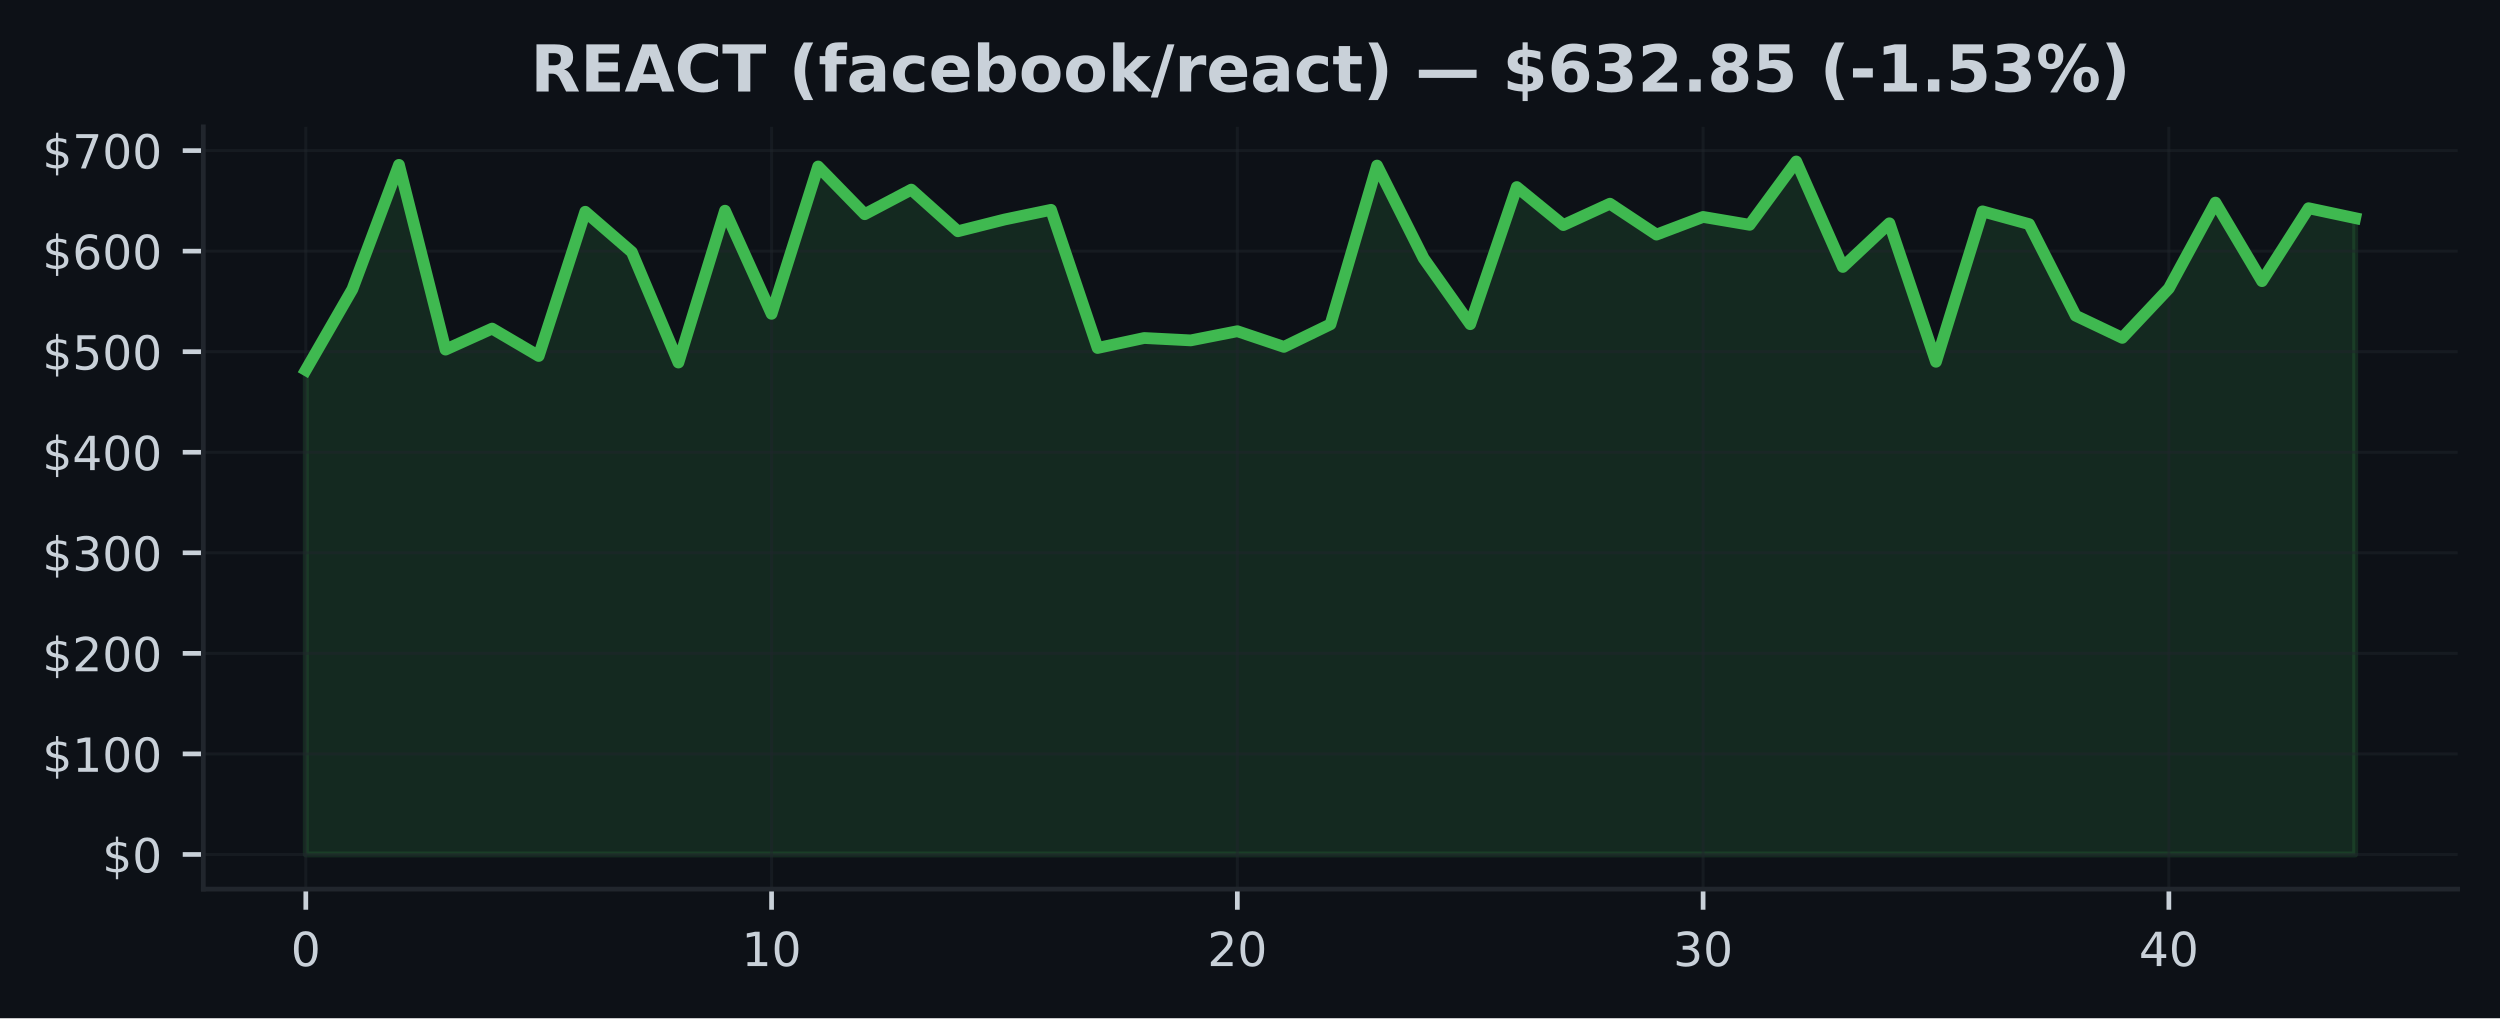
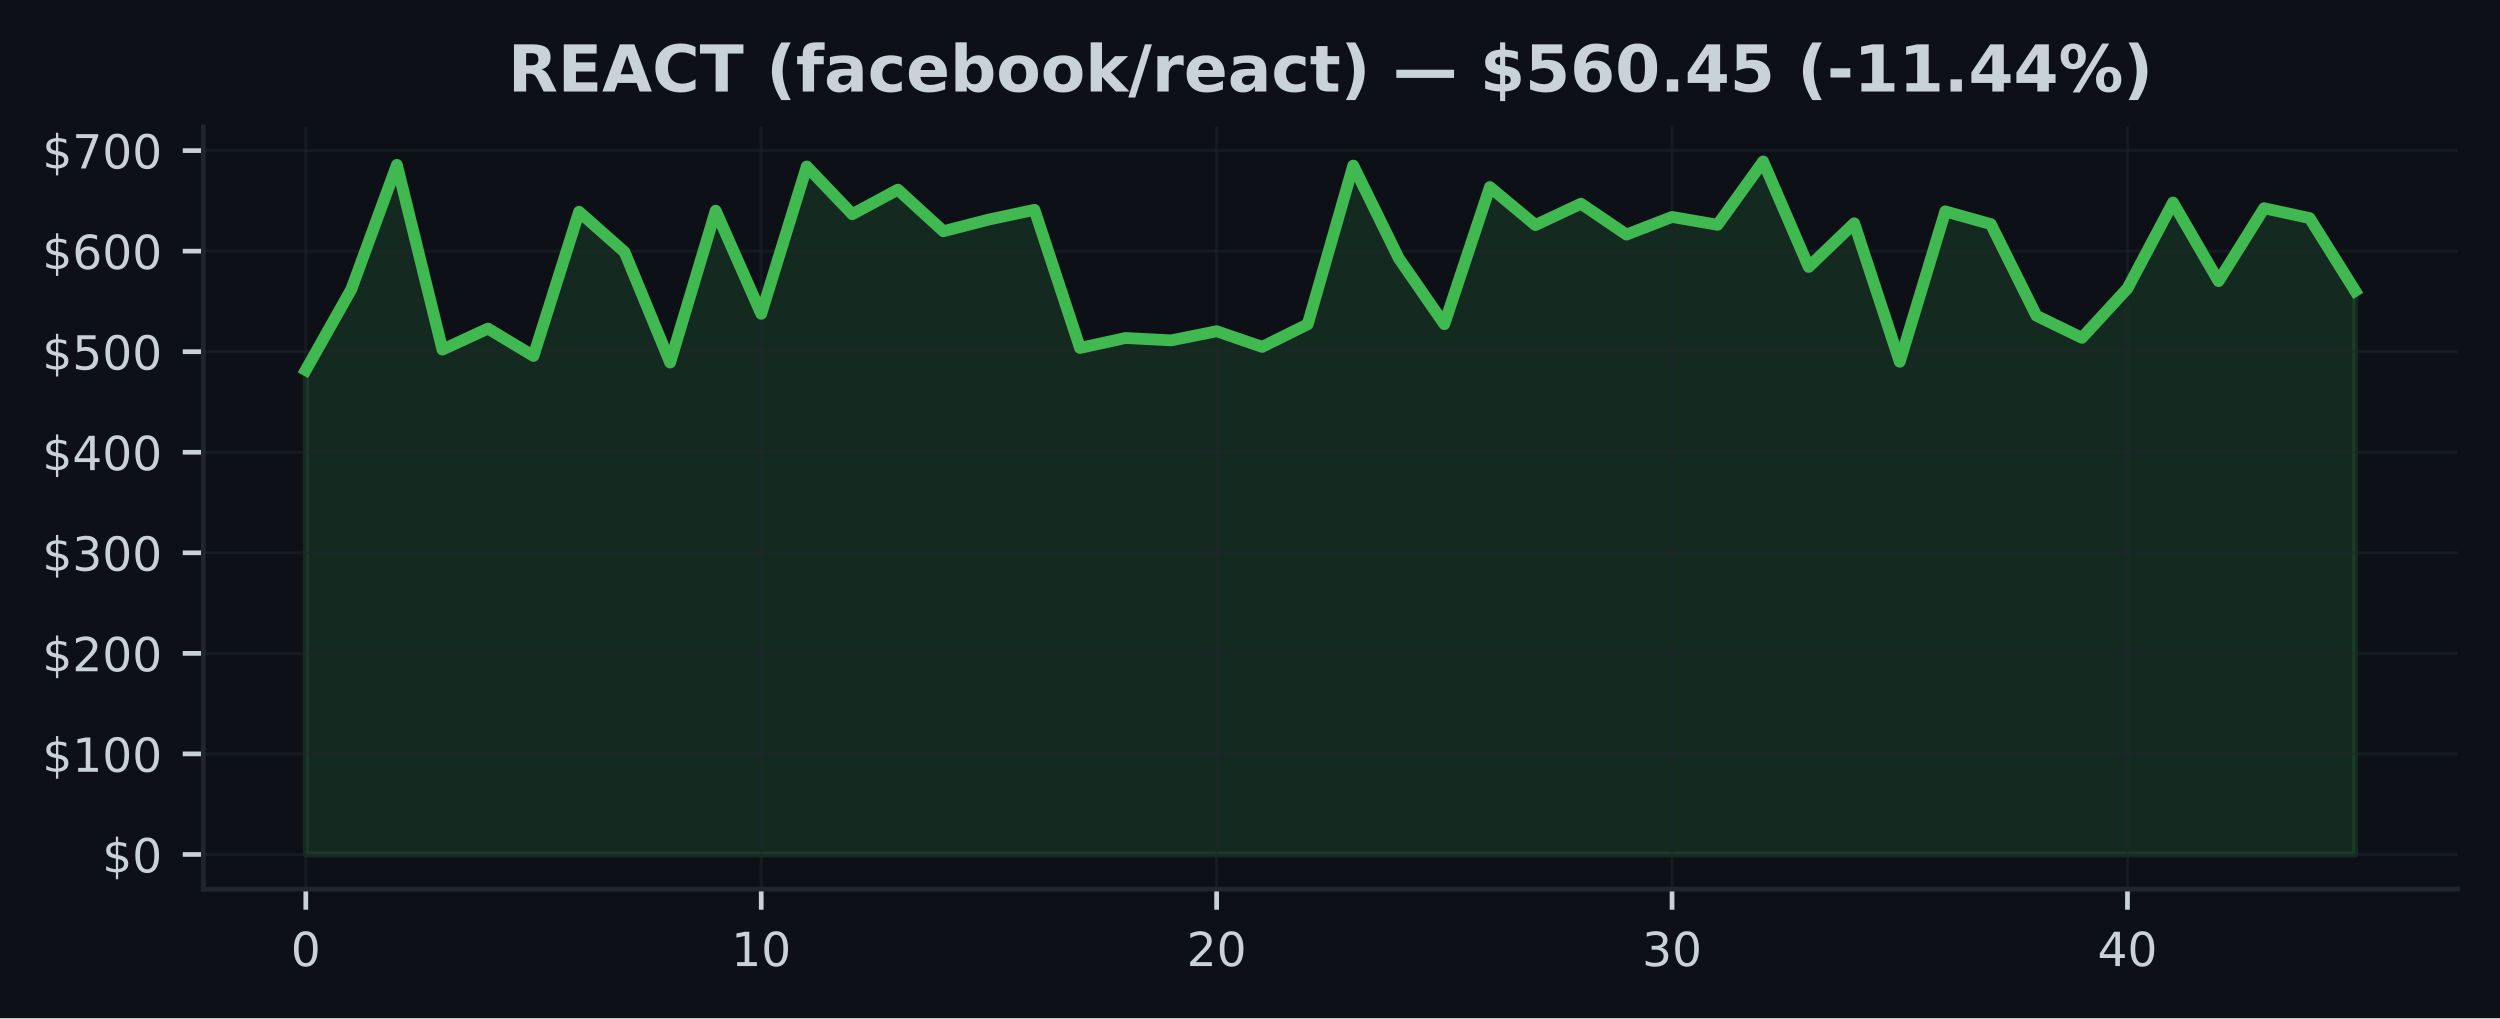
<svg xmlns="http://www.w3.org/2000/svg" xmlns:xlink="http://www.w3.org/1999/xlink" width="424.91pt" height="173.061pt" viewBox="0 0 424.91 173.061" version="1.1">
  <defs>
    <style type="text/css">*{stroke-linejoin: round; stroke-linecap: butt}</style>
  </defs>
  <g id="figure_1">
    <g id="patch_1">
      <path d="M 0 173.061  L 424.91 173.061  L 424.91 0  L 0 0  z " style="fill: #0d1117" />
    </g>
    <g id="axes_1">
      <g id="patch_2">
        <path d="M 34.56 151.118  L 417.71 151.118  L 417.71 21.558  L 34.56 21.558  z " style="fill: #0d1117" />
      </g>
      <g id="FillBetweenPolyCollection_1">
        <defs>
-           <path id="m9348ff6c71" d="M 51.976 -27.832  L 51.976 -110.162  L 59.892 -123.898  L 67.809 -145.036  L 75.725 -113.642  L 83.641 -117.212  L 91.558 -112.558  L 99.474 -137.068  L 107.39 -130.22  L 115.306 -111.444  L 123.223 -137.248  L 131.139 -119.725  L 139.055 -144.764  L 146.972 -136.654  L 154.888 -140.831  L 162.804 -133.756  L 170.721 -135.749  L 178.637 -137.398  L 186.553 -113.919  L 194.47 -115.613  L 202.386 -115.207  L 210.302 -116.766  L 218.219 -114.103  L 226.135 -117.944  L 234.051 -144.918  L 241.968 -129.148  L 249.884 -117.962  L 257.8 -141.266  L 265.717 -134.807  L 273.633 -138.439  L 281.549 -133.189  L 289.466 -136.19  L 297.382 -134.85  L 305.298 -145.613  L 313.215 -127.69  L 321.131 -135.108  L 329.047 -111.574  L 336.964 -137.135  L 344.88 -134.966  L 352.796 -119.403  L 360.712 -115.638  L 368.629 -124.042  L 376.545 -138.627  L 384.461 -125.279  L 392.378 -137.671  L 400.294 -135.99  L 400.294 -27.832  L 400.294 -27.832  L 392.378 -27.832  L 384.461 -27.832  L 376.545 -27.832  L 368.629 -27.832  L 360.712 -27.832  L 352.796 -27.832  L 344.88 -27.832  L 336.964 -27.832  L 329.047 -27.832  L 321.131 -27.832  L 313.215 -27.832  L 305.298 -27.832  L 297.382 -27.832  L 289.466 -27.832  L 281.549 -27.832  L 273.633 -27.832  L 265.717 -27.832  L 257.8 -27.832  L 249.884 -27.832  L 241.968 -27.832  L 234.051 -27.832  L 226.135 -27.832  L 218.219 -27.832  L 210.302 -27.832  L 202.386 -27.832  L 194.47 -27.832  L 186.553 -27.832  L 178.637 -27.832  L 170.721 -27.832  L 162.804 -27.832  L 154.888 -27.832  L 146.972 -27.832  L 139.055 -27.832  L 131.139 -27.832  L 123.223 -27.832  L 115.306 -27.832  L 107.39 -27.832  L 99.474 -27.832  L 91.558 -27.832  L 83.641 -27.832  L 75.725 -27.832  L 67.809 -27.832  L 59.892 -27.832  L 51.976 -27.832  z " style="stroke: #3fb950; stroke-opacity: 0.15" />
+           <path id="m0ed4634d37" d="M 51.976 -27.832  L 51.976 -110.162  L 59.716 -123.898  L 67.457 -145.036  L 75.197 -113.642  L 82.938 -117.212  L 90.678 -112.558  L 98.418 -137.068  L 106.159 -130.22  L 113.899 -111.444  L 121.64 -137.248  L 129.38 -119.725  L 137.12 -144.764  L 144.861 -136.654  L 152.601 -140.831  L 160.342 -133.756  L 168.082 -135.749  L 175.822 -137.398  L 183.563 -113.919  L 191.303 -115.613  L 199.044 -115.207  L 206.784 -116.766  L 214.524 -114.103  L 222.265 -117.944  L 230.005 -144.918  L 237.746 -129.148  L 245.486 -117.962  L 253.226 -141.266  L 260.967 -134.807  L 268.707 -138.439  L 276.448 -133.189  L 284.188 -136.19  L 291.928 -134.85  L 299.669 -145.613  L 307.409 -127.69  L 315.15 -135.108  L 322.89 -111.574  L 330.63 -137.135  L 338.371 -134.966  L 346.111 -119.403  L 353.852 -115.638  L 361.592 -124.042  L 369.332 -138.627  L 377.073 -125.279  L 384.813 -137.671  L 392.554 -135.99  L 400.294 -123.616  L 400.294 -27.832  L 400.294 -27.832  L 392.554 -27.832  L 384.813 -27.832  L 377.073 -27.832  L 369.332 -27.832  L 361.592 -27.832  L 353.852 -27.832  L 346.111 -27.832  L 338.371 -27.832  L 330.63 -27.832  L 322.89 -27.832  L 315.15 -27.832  L 307.409 -27.832  L 299.669 -27.832  L 291.928 -27.832  L 284.188 -27.832  L 276.448 -27.832  L 268.707 -27.832  L 260.967 -27.832  L 253.226 -27.832  L 245.486 -27.832  L 237.746 -27.832  L 230.005 -27.832  L 222.265 -27.832  L 214.524 -27.832  L 206.784 -27.832  L 199.044 -27.832  L 191.303 -27.832  L 183.563 -27.832  L 175.822 -27.832  L 168.082 -27.832  L 160.342 -27.832  L 152.601 -27.832  L 144.861 -27.832  L 137.12 -27.832  L 129.38 -27.832  L 121.64 -27.832  L 113.899 -27.832  L 106.159 -27.832  L 98.418 -27.832  L 90.678 -27.832  L 82.938 -27.832  L 75.197 -27.832  L 67.457 -27.832  L 59.716 -27.832  L 51.976 -27.832  z " style="stroke: #3fb950; stroke-opacity: 0.15" />
        </defs>
-         <g clip-path="url(#p5a439e9aa8)">
-           <use xlink:href="#m9348ff6c71" x="0" y="173.061" style="fill: #3fb950; fill-opacity: 0.15; stroke: #3fb950; stroke-opacity: 0.15" />
+         <g clip-path="url(#pd9247ae78d)">
+           <use xlink:href="#m0ed4634d37" x="0" y="173.061" style="fill: #3fb950; fill-opacity: 0.15; stroke: #3fb950; stroke-opacity: 0.15" />
        </g>
      </g>
      <g id="matplotlib.axis_1">
        <g id="xtick_1">
          <g id="line2d_1">
-             <path d="M 51.976 151.118  L 51.976 21.558  " clip-path="url(#p5a439e9aa8)" style="fill: none; stroke: #21262d; stroke-opacity: 0.5; stroke-width: 0.5; stroke-linecap: square" />
+             <path d="M 51.976 151.118  L 51.976 21.558  " clip-path="url(#pd9247ae78d)" style="fill: none; stroke: #21262d; stroke-opacity: 0.5; stroke-width: 0.5; stroke-linecap: square" />
          </g>
          <g id="line2d_2">
            <defs>
-               <path id="mbb2b04ea4d" d="M 0 0  L 0 3.5  " style="stroke: #c9d1d9; stroke-width: 0.8" />
+               <path id="m2a5778fe16" d="M 0 0  L 0 3.5  " style="stroke: #c9d1d9; stroke-width: 0.8" />
            </defs>
            <g>
-               <use xlink:href="#mbb2b04ea4d" x="51.976" y="151.118" style="fill: #c9d1d9; stroke: #c9d1d9; stroke-width: 0.8" />
+               <use xlink:href="#m2a5778fe16" x="51.976" y="151.118" style="fill: #c9d1d9; stroke: #c9d1d9; stroke-width: 0.8" />
            </g>
          </g>
          <g id="text_1">
            <g style="fill: #c9d1d9" transform="translate(49.43091 164.197) scale(0.08 -0.08)">
              <defs>
                <path id="DejaVuSans-30" d="M 2034 4250  Q 1547 4250 1301 3770  Q 1056 3291 1056 2328  Q 1056 1369 1301 889  Q 1547 409 2034 409  Q 2525 409 2770 889  Q 3016 1369 3016 2328  Q 3016 3291 2770 3770  Q 2525 4250 2034 4250  z M 2034 4750  Q 2819 4750 3233 4129  Q 3647 3509 3647 2328  Q 3647 1150 3233 529  Q 2819 -91 2034 -91  Q 1250 -91 836 529  Q 422 1150 422 2328  Q 422 3509 836 4129  Q 1250 4750 2034 4750  z " transform="scale(0.015625)" />
              </defs>
              <use xlink:href="#DejaVuSans-30" />
            </g>
          </g>
        </g>
        <g id="xtick_2">
          <g id="line2d_3">
-             <path d="M 131.139 151.118  L 131.139 21.558  " clip-path="url(#p5a439e9aa8)" style="fill: none; stroke: #21262d; stroke-opacity: 0.5; stroke-width: 0.5; stroke-linecap: square" />
+             <path d="M 129.38 151.118  L 129.38 21.558  " clip-path="url(#pd9247ae78d)" style="fill: none; stroke: #21262d; stroke-opacity: 0.5; stroke-width: 0.5; stroke-linecap: square" />
          </g>
          <g id="line2d_4">
            <g>
-               <use xlink:href="#mbb2b04ea4d" x="131.139" y="151.118" style="fill: #c9d1d9; stroke: #c9d1d9; stroke-width: 0.8" />
+               <use xlink:href="#m2a5778fe16" x="129.38" y="151.118" style="fill: #c9d1d9; stroke: #c9d1d9; stroke-width: 0.8" />
            </g>
          </g>
          <g id="text_2">
-             <g style="fill: #c9d1d9" transform="translate(126.0491 164.197) scale(0.08 -0.08)">
+             <g style="fill: #c9d1d9" transform="translate(124.2899 164.197) scale(0.08 -0.08)">
              <defs>
                <path id="DejaVuSans-31" d="M 794 531  L 1825 531  L 1825 4091  L 703 3866  L 703 4441  L 1819 4666  L 2450 4666  L 2450 531  L 3481 531  L 3481 0  L 794 0  L 794 531  z " transform="scale(0.015625)" />
              </defs>
              <use xlink:href="#DejaVuSans-31" />
              <use xlink:href="#DejaVuSans-30" transform="translate(63.62305 0)" />
            </g>
          </g>
        </g>
        <g id="xtick_3">
          <g id="line2d_5">
-             <path d="M 210.302 151.118  L 210.302 21.558  " clip-path="url(#p5a439e9aa8)" style="fill: none; stroke: #21262d; stroke-opacity: 0.5; stroke-width: 0.5; stroke-linecap: square" />
+             <path d="M 206.784 151.118  L 206.784 21.558  " clip-path="url(#pd9247ae78d)" style="fill: none; stroke: #21262d; stroke-opacity: 0.5; stroke-width: 0.5; stroke-linecap: square" />
          </g>
          <g id="line2d_6">
            <g>
-               <use xlink:href="#mbb2b04ea4d" x="210.302" y="151.118" style="fill: #c9d1d9; stroke: #c9d1d9; stroke-width: 0.8" />
+               <use xlink:href="#m2a5778fe16" x="206.784" y="151.118" style="fill: #c9d1d9; stroke: #c9d1d9; stroke-width: 0.8" />
            </g>
          </g>
          <g id="text_3">
-             <g style="fill: #c9d1d9" transform="translate(205.2124 164.197) scale(0.08 -0.08)">
+             <g style="fill: #c9d1d9" transform="translate(201.694 164.197) scale(0.08 -0.08)">
              <defs>
                <path id="DejaVuSans-32" d="M 1228 531  L 3431 531  L 3431 0  L 469 0  L 469 531  Q 828 903 1448 1529  Q 2069 2156 2228 2338  Q 2531 2678 2651 2914  Q 2772 3150 2772 3378  Q 2772 3750 2511 3984  Q 2250 4219 1831 4219  Q 1534 4219 1204 4116  Q 875 4013 500 3803  L 500 4441  Q 881 4594 1212 4672  Q 1544 4750 1819 4750  Q 2544 4750 2975 4387  Q 3406 4025 3406 3419  Q 3406 3131 3298 2873  Q 3191 2616 2906 2266  Q 2828 2175 2409 1742  Q 1991 1309 1228 531  z " transform="scale(0.015625)" />
              </defs>
              <use xlink:href="#DejaVuSans-32" />
              <use xlink:href="#DejaVuSans-30" transform="translate(63.62305 0)" />
            </g>
          </g>
        </g>
        <g id="xtick_4">
          <g id="line2d_7">
-             <path d="M 289.466 151.118  L 289.466 21.558  " clip-path="url(#p5a439e9aa8)" style="fill: none; stroke: #21262d; stroke-opacity: 0.5; stroke-width: 0.5; stroke-linecap: square" />
+             <path d="M 284.188 151.118  L 284.188 21.558  " clip-path="url(#pd9247ae78d)" style="fill: none; stroke: #21262d; stroke-opacity: 0.5; stroke-width: 0.5; stroke-linecap: square" />
          </g>
          <g id="line2d_8">
            <g>
-               <use xlink:href="#mbb2b04ea4d" x="289.466" y="151.118" style="fill: #c9d1d9; stroke: #c9d1d9; stroke-width: 0.8" />
+               <use xlink:href="#m2a5778fe16" x="284.188" y="151.118" style="fill: #c9d1d9; stroke: #c9d1d9; stroke-width: 0.8" />
            </g>
          </g>
          <g id="text_4">
-             <g style="fill: #c9d1d9" transform="translate(284.3756 164.197) scale(0.08 -0.08)">
+             <g style="fill: #c9d1d9" transform="translate(279.098 164.197) scale(0.08 -0.08)">
              <defs>
                <path id="DejaVuSans-33" d="M 2597 2516  Q 3050 2419 3304 2112  Q 3559 1806 3559 1356  Q 3559 666 3084 287  Q 2609 -91 1734 -91  Q 1441 -91 1130 -33  Q 819 25 488 141  L 488 750  Q 750 597 1062 519  Q 1375 441 1716 441  Q 2309 441 2620 675  Q 2931 909 2931 1356  Q 2931 1769 2642 2001  Q 2353 2234 1838 2234  L 1294 2234  L 1294 2753  L 1863 2753  Q 2328 2753 2575 2939  Q 2822 3125 2822 3475  Q 2822 3834 2567 4026  Q 2313 4219 1838 4219  Q 1578 4219 1281 4162  Q 984 4106 628 3988  L 628 4550  Q 988 4650 1302 4700  Q 1616 4750 1894 4750  Q 2613 4750 3031 4423  Q 3450 4097 3450 3541  Q 3450 3153 3228 2886  Q 3006 2619 2597 2516  z " transform="scale(0.015625)" />
              </defs>
              <use xlink:href="#DejaVuSans-33" />
              <use xlink:href="#DejaVuSans-30" transform="translate(63.62305 0)" />
            </g>
          </g>
        </g>
        <g id="xtick_5">
          <g id="line2d_9">
-             <path d="M 368.629 151.118  L 368.629 21.558  " clip-path="url(#p5a439e9aa8)" style="fill: none; stroke: #21262d; stroke-opacity: 0.5; stroke-width: 0.5; stroke-linecap: square" />
+             <path d="M 361.592 151.118  L 361.592 21.558  " clip-path="url(#pd9247ae78d)" style="fill: none; stroke: #21262d; stroke-opacity: 0.5; stroke-width: 0.5; stroke-linecap: square" />
          </g>
          <g id="line2d_10">
            <g>
-               <use xlink:href="#mbb2b04ea4d" x="368.629" y="151.118" style="fill: #c9d1d9; stroke: #c9d1d9; stroke-width: 0.8" />
+               <use xlink:href="#m2a5778fe16" x="361.592" y="151.118" style="fill: #c9d1d9; stroke: #c9d1d9; stroke-width: 0.8" />
            </g>
          </g>
          <g id="text_5">
-             <g style="fill: #c9d1d9" transform="translate(363.5388 164.197) scale(0.08 -0.08)">
+             <g style="fill: #c9d1d9" transform="translate(356.5021 164.197) scale(0.08 -0.08)">
              <defs>
                <path id="DejaVuSans-34" d="M 2419 4116  L 825 1625  L 2419 1625  L 2419 4116  z M 2253 4666  L 3047 4666  L 3047 1625  L 3713 1625  L 3713 1100  L 3047 1100  L 3047 0  L 2419 0  L 2419 1100  L 313 1100  L 313 1709  L 2253 4666  z " transform="scale(0.015625)" />
              </defs>
              <use xlink:href="#DejaVuSans-34" />
              <use xlink:href="#DejaVuSans-30" transform="translate(63.62305 0)" />
            </g>
          </g>
        </g>
      </g>
      <g id="matplotlib.axis_2">
        <g id="ytick_1">
          <g id="line2d_11">
-             <path d="M 34.56 145.229  L 417.71 145.229  " clip-path="url(#p5a439e9aa8)" style="fill: none; stroke: #21262d; stroke-opacity: 0.5; stroke-width: 0.5; stroke-linecap: square" />
+             <path d="M 34.56 145.229  L 417.71 145.229  " clip-path="url(#pd9247ae78d)" style="fill: none; stroke: #21262d; stroke-opacity: 0.5; stroke-width: 0.5; stroke-linecap: square" />
          </g>
          <g id="line2d_12">
            <defs>
-               <path id="m7b1c6b0a12" d="M 0 0  L -3.5 0  " style="stroke: #c9d1d9; stroke-width: 0.8" />
+               <path id="m8ca71dffda" d="M 0 0  L -3.5 0  " style="stroke: #c9d1d9; stroke-width: 0.8" />
            </defs>
            <g>
-               <use xlink:href="#m7b1c6b0a12" x="34.56" y="145.229" style="fill: #c9d1d9; stroke: #c9d1d9; stroke-width: 0.8" />
+               <use xlink:href="#m8ca71dffda" x="34.56" y="145.229" style="fill: #c9d1d9; stroke: #c9d1d9; stroke-width: 0.8" />
            </g>
          </g>
          <g id="text_6">
            <g style="fill: #c9d1d9" transform="translate(17.38 148.2686) scale(0.08 -0.08)">
              <defs>
                <path id="DejaVuSans-24" d="M 2163 -941  L 1850 -941  L 1847 0  Q 1519 6 1191 76  Q 863 147 531 288  L 531 850  Q 850 650 1176 548  Q 1503 447 1850 444  L 1850 1869  Q 1159 1981 845 2250  Q 531 2519 531 2988  Q 531 3497 872 3790  Q 1213 4084 1850 4128  L 1850 4863  L 2163 4863  L 2163 4138  Q 2453 4125 2725 4076  Q 2997 4028 3256 3944  L 3256 3397  Q 2997 3528 2723 3600  Q 2450 3672 2163 3684  L 2163 2350  Q 2872 2241 3206 1959  Q 3541 1678 3541 1191  Q 3541 663 3186 358  Q 2831 53 2163 6  L 2163 -941  z M 1850 2406  L 1850 3688  Q 1488 3647 1297 3481  Q 1106 3316 1106 3041  Q 1106 2772 1282 2622  Q 1459 2472 1850 2406  z M 2163 1806  L 2163 453  Q 2559 506 2761 678  Q 2963 850 2963 1131  Q 2963 1406 2770 1568  Q 2578 1731 2163 1806  z " transform="scale(0.015625)" />
              </defs>
              <use xlink:href="#DejaVuSans-24" />
              <use xlink:href="#DejaVuSans-30" transform="translate(63.62305 0)" />
            </g>
          </g>
        </g>
        <g id="ytick_2">
          <g id="line2d_13">
-             <path d="M 34.56 128.139  L 417.71 128.139  " clip-path="url(#p5a439e9aa8)" style="fill: none; stroke: #21262d; stroke-opacity: 0.5; stroke-width: 0.5; stroke-linecap: square" />
+             <path d="M 34.56 128.139  L 417.71 128.139  " clip-path="url(#pd9247ae78d)" style="fill: none; stroke: #21262d; stroke-opacity: 0.5; stroke-width: 0.5; stroke-linecap: square" />
          </g>
          <g id="line2d_14">
            <g>
-               <use xlink:href="#m7b1c6b0a12" x="34.56" y="128.139" style="fill: #c9d1d9; stroke: #c9d1d9; stroke-width: 0.8" />
+               <use xlink:href="#m8ca71dffda" x="34.56" y="128.139" style="fill: #c9d1d9; stroke: #c9d1d9; stroke-width: 0.8" />
            </g>
          </g>
          <g id="text_7">
            <g style="fill: #c9d1d9" transform="translate(7.2 131.1779) scale(0.08 -0.08)">
              <use xlink:href="#DejaVuSans-24" />
              <use xlink:href="#DejaVuSans-31" transform="translate(63.62305 0)" />
              <use xlink:href="#DejaVuSans-30" transform="translate(127.2461 0)" />
              <use xlink:href="#DejaVuSans-30" transform="translate(190.8691 0)" />
            </g>
          </g>
        </g>
        <g id="ytick_3">
          <g id="line2d_15">
-             <path d="M 34.56 111.048  L 417.71 111.048  " clip-path="url(#p5a439e9aa8)" style="fill: none; stroke: #21262d; stroke-opacity: 0.5; stroke-width: 0.5; stroke-linecap: square" />
+             <path d="M 34.56 111.048  L 417.71 111.048  " clip-path="url(#pd9247ae78d)" style="fill: none; stroke: #21262d; stroke-opacity: 0.5; stroke-width: 0.5; stroke-linecap: square" />
          </g>
          <g id="line2d_16">
            <g>
-               <use xlink:href="#m7b1c6b0a12" x="34.56" y="111.048" style="fill: #c9d1d9; stroke: #c9d1d9; stroke-width: 0.8" />
+               <use xlink:href="#m8ca71dffda" x="34.56" y="111.048" style="fill: #c9d1d9; stroke: #c9d1d9; stroke-width: 0.8" />
            </g>
          </g>
          <g id="text_8">
            <g style="fill: #c9d1d9" transform="translate(7.2 114.0873) scale(0.08 -0.08)">
              <use xlink:href="#DejaVuSans-24" />
              <use xlink:href="#DejaVuSans-32" transform="translate(63.62305 0)" />
              <use xlink:href="#DejaVuSans-30" transform="translate(127.2461 0)" />
              <use xlink:href="#DejaVuSans-30" transform="translate(190.8691 0)" />
            </g>
          </g>
        </g>
        <g id="ytick_4">
          <g id="line2d_17">
-             <path d="M 34.56 93.957  L 417.71 93.957  " clip-path="url(#p5a439e9aa8)" style="fill: none; stroke: #21262d; stroke-opacity: 0.5; stroke-width: 0.5; stroke-linecap: square" />
+             <path d="M 34.56 93.957  L 417.71 93.957  " clip-path="url(#pd9247ae78d)" style="fill: none; stroke: #21262d; stroke-opacity: 0.5; stroke-width: 0.5; stroke-linecap: square" />
          </g>
          <g id="line2d_18">
            <g>
-               <use xlink:href="#m7b1c6b0a12" x="34.56" y="93.957" style="fill: #c9d1d9; stroke: #c9d1d9; stroke-width: 0.8" />
+               <use xlink:href="#m8ca71dffda" x="34.56" y="93.957" style="fill: #c9d1d9; stroke: #c9d1d9; stroke-width: 0.8" />
            </g>
          </g>
          <g id="text_9">
            <g style="fill: #c9d1d9" transform="translate(7.2 96.99666) scale(0.08 -0.08)">
              <use xlink:href="#DejaVuSans-24" />
              <use xlink:href="#DejaVuSans-33" transform="translate(63.62305 0)" />
              <use xlink:href="#DejaVuSans-30" transform="translate(127.2461 0)" />
              <use xlink:href="#DejaVuSans-30" transform="translate(190.8691 0)" />
            </g>
          </g>
        </g>
        <g id="ytick_5">
          <g id="line2d_19">
-             <path d="M 34.56 76.867  L 417.71 76.867  " clip-path="url(#p5a439e9aa8)" style="fill: none; stroke: #21262d; stroke-opacity: 0.5; stroke-width: 0.5; stroke-linecap: square" />
+             <path d="M 34.56 76.867  L 417.71 76.867  " clip-path="url(#pd9247ae78d)" style="fill: none; stroke: #21262d; stroke-opacity: 0.5; stroke-width: 0.5; stroke-linecap: square" />
          </g>
          <g id="line2d_20">
            <g>
-               <use xlink:href="#m7b1c6b0a12" x="34.56" y="76.867" style="fill: #c9d1d9; stroke: #c9d1d9; stroke-width: 0.8" />
+               <use xlink:href="#m8ca71dffda" x="34.56" y="76.867" style="fill: #c9d1d9; stroke: #c9d1d9; stroke-width: 0.8" />
            </g>
          </g>
          <g id="text_10">
            <g style="fill: #c9d1d9" transform="translate(7.2 79.90603) scale(0.08 -0.08)">
              <use xlink:href="#DejaVuSans-24" />
              <use xlink:href="#DejaVuSans-34" transform="translate(63.62305 0)" />
              <use xlink:href="#DejaVuSans-30" transform="translate(127.2461 0)" />
              <use xlink:href="#DejaVuSans-30" transform="translate(190.8691 0)" />
            </g>
          </g>
        </g>
        <g id="ytick_6">
          <g id="line2d_21">
-             <path d="M 34.56 59.776  L 417.71 59.776  " clip-path="url(#p5a439e9aa8)" style="fill: none; stroke: #21262d; stroke-opacity: 0.5; stroke-width: 0.5; stroke-linecap: square" />
+             <path d="M 34.56 59.776  L 417.71 59.776  " clip-path="url(#pd9247ae78d)" style="fill: none; stroke: #21262d; stroke-opacity: 0.5; stroke-width: 0.5; stroke-linecap: square" />
          </g>
          <g id="line2d_22">
            <g>
-               <use xlink:href="#m7b1c6b0a12" x="34.56" y="59.776" style="fill: #c9d1d9; stroke: #c9d1d9; stroke-width: 0.8" />
+               <use xlink:href="#m8ca71dffda" x="34.56" y="59.776" style="fill: #c9d1d9; stroke: #c9d1d9; stroke-width: 0.8" />
            </g>
          </g>
          <g id="text_11">
            <g style="fill: #c9d1d9" transform="translate(7.2 62.81539) scale(0.08 -0.08)">
              <defs>
                <path id="DejaVuSans-35" d="M 691 4666  L 3169 4666  L 3169 4134  L 1269 4134  L 1269 2991  Q 1406 3038 1543 3061  Q 1681 3084 1819 3084  Q 2600 3084 3056 2656  Q 3513 2228 3513 1497  Q 3513 744 3044 326  Q 2575 -91 1722 -91  Q 1428 -91 1123 -41  Q 819 9 494 109  L 494 744  Q 775 591 1075 516  Q 1375 441 1709 441  Q 2250 441 2565 725  Q 2881 1009 2881 1497  Q 2881 1984 2565 2268  Q 2250 2553 1709 2553  Q 1456 2553 1204 2497  Q 953 2441 691 2322  L 691 4666  z " transform="scale(0.015625)" />
              </defs>
              <use xlink:href="#DejaVuSans-24" />
              <use xlink:href="#DejaVuSans-35" transform="translate(63.62305 0)" />
              <use xlink:href="#DejaVuSans-30" transform="translate(127.2461 0)" />
              <use xlink:href="#DejaVuSans-30" transform="translate(190.8691 0)" />
            </g>
          </g>
        </g>
        <g id="ytick_7">
          <g id="line2d_23">
-             <path d="M 34.56 42.685  L 417.71 42.685  " clip-path="url(#p5a439e9aa8)" style="fill: none; stroke: #21262d; stroke-opacity: 0.5; stroke-width: 0.5; stroke-linecap: square" />
+             <path d="M 34.56 42.685  L 417.71 42.685  " clip-path="url(#pd9247ae78d)" style="fill: none; stroke: #21262d; stroke-opacity: 0.5; stroke-width: 0.5; stroke-linecap: square" />
          </g>
          <g id="line2d_24">
            <g>
-               <use xlink:href="#m7b1c6b0a12" x="34.56" y="42.685" style="fill: #c9d1d9; stroke: #c9d1d9; stroke-width: 0.8" />
+               <use xlink:href="#m8ca71dffda" x="34.56" y="42.685" style="fill: #c9d1d9; stroke: #c9d1d9; stroke-width: 0.8" />
            </g>
          </g>
          <g id="text_12">
            <g style="fill: #c9d1d9" transform="translate(7.2 45.72476) scale(0.08 -0.08)">
              <defs>
                <path id="DejaVuSans-36" d="M 2113 2584  Q 1688 2584 1439 2293  Q 1191 2003 1191 1497  Q 1191 994 1439 701  Q 1688 409 2113 409  Q 2538 409 2786 701  Q 3034 994 3034 1497  Q 3034 2003 2786 2293  Q 2538 2584 2113 2584  z M 3366 4563  L 3366 3988  Q 3128 4100 2886 4159  Q 2644 4219 2406 4219  Q 1781 4219 1451 3797  Q 1122 3375 1075 2522  Q 1259 2794 1537 2939  Q 1816 3084 2150 3084  Q 2853 3084 3261 2657  Q 3669 2231 3669 1497  Q 3669 778 3244 343  Q 2819 -91 2113 -91  Q 1303 -91 875 529  Q 447 1150 447 2328  Q 447 3434 972 4092  Q 1497 4750 2381 4750  Q 2619 4750 2861 4703  Q 3103 4656 3366 4563  z " transform="scale(0.015625)" />
              </defs>
              <use xlink:href="#DejaVuSans-24" />
              <use xlink:href="#DejaVuSans-36" transform="translate(63.62305 0)" />
              <use xlink:href="#DejaVuSans-30" transform="translate(127.2461 0)" />
              <use xlink:href="#DejaVuSans-30" transform="translate(190.8691 0)" />
            </g>
          </g>
        </g>
        <g id="ytick_8">
          <g id="line2d_25">
-             <path d="M 34.56 25.595  L 417.71 25.595  " clip-path="url(#p5a439e9aa8)" style="fill: none; stroke: #21262d; stroke-opacity: 0.5; stroke-width: 0.5; stroke-linecap: square" />
+             <path d="M 34.56 25.595  L 417.71 25.595  " clip-path="url(#pd9247ae78d)" style="fill: none; stroke: #21262d; stroke-opacity: 0.5; stroke-width: 0.5; stroke-linecap: square" />
          </g>
          <g id="line2d_26">
            <g>
-               <use xlink:href="#m7b1c6b0a12" x="34.56" y="25.595" style="fill: #c9d1d9; stroke: #c9d1d9; stroke-width: 0.8" />
+               <use xlink:href="#m8ca71dffda" x="34.56" y="25.595" style="fill: #c9d1d9; stroke: #c9d1d9; stroke-width: 0.8" />
            </g>
          </g>
          <g id="text_13">
            <g style="fill: #c9d1d9" transform="translate(7.2 28.63412) scale(0.08 -0.08)">
              <defs>
                <path id="DejaVuSans-37" d="M 525 4666  L 3525 4666  L 3525 4397  L 1831 0  L 1172 0  L 2766 4134  L 525 4134  L 525 4666  z " transform="scale(0.015625)" />
              </defs>
              <use xlink:href="#DejaVuSans-24" />
              <use xlink:href="#DejaVuSans-37" transform="translate(63.62305 0)" />
              <use xlink:href="#DejaVuSans-30" transform="translate(127.2461 0)" />
              <use xlink:href="#DejaVuSans-30" transform="translate(190.8691 0)" />
            </g>
          </g>
        </g>
      </g>
      <g id="line2d_27">
-         <path d="M 51.976 62.898  L 59.892 49.163  L 67.809 28.025  L 75.725 59.419  L 83.641 55.849  L 91.558 60.502  L 99.474 35.993  L 107.39 42.841  L 115.306 61.617  L 123.223 35.813  L 131.139 53.336  L 139.055 28.297  L 146.972 36.406  L 154.888 32.229  L 162.804 39.305  L 170.721 37.312  L 178.637 35.663  L 186.553 59.142  L 194.47 57.448  L 202.386 57.853  L 210.302 56.295  L 218.219 58.957  L 226.135 55.117  L 234.051 28.143  L 241.968 43.912  L 249.884 55.098  L 257.8 31.795  L 265.717 38.254  L 273.633 34.622  L 281.549 39.872  L 289.466 36.871  L 297.382 38.211  L 305.298 27.447  L 313.215 45.37  L 321.131 37.953  L 329.047 61.487  L 336.964 35.926  L 344.88 38.095  L 352.796 53.658  L 360.712 57.423  L 368.629 49.019  L 376.545 34.434  L 384.461 47.782  L 392.378 35.389  L 400.294 37.071  " clip-path="url(#p5a439e9aa8)" style="fill: none; stroke: #3fb950; stroke-width: 2; stroke-linecap: square" />
+         <path d="M 51.976 62.898  L 59.716 49.163  L 67.457 28.025  L 75.197 59.419  L 82.938 55.849  L 90.678 60.502  L 98.418 35.993  L 106.159 42.841  L 113.899 61.617  L 121.64 35.813  L 129.38 53.336  L 137.12 28.297  L 144.861 36.406  L 152.601 32.229  L 160.342 39.305  L 168.082 37.312  L 175.822 35.663  L 183.563 59.142  L 191.303 57.448  L 199.044 57.853  L 206.784 56.295  L 214.524 58.957  L 222.265 55.117  L 230.005 28.143  L 237.746 43.912  L 245.486 55.098  L 253.226 31.795  L 260.967 38.254  L 268.707 34.622  L 276.448 39.872  L 284.188 36.871  L 291.928 38.211  L 299.669 27.447  L 307.409 45.37  L 315.15 37.953  L 322.89 61.487  L 330.63 35.926  L 338.371 38.095  L 346.111 53.658  L 353.852 57.423  L 361.592 49.019  L 369.332 34.434  L 377.073 47.782  L 384.813 35.389  L 392.554 37.071  L 400.294 49.445  " clip-path="url(#pd9247ae78d)" style="fill: none; stroke: #3fb950; stroke-width: 2; stroke-linecap: square" />
      </g>
      <g id="patch_3">
        <path d="M 34.56 151.118  L 34.56 21.558  " style="fill: none; stroke: #21262d; stroke-width: 0.8; stroke-linejoin: miter; stroke-linecap: square" />
      </g>
      <g id="patch_4">
        <path d="M 34.56 151.118  L 417.71 151.118  " style="fill: none; stroke: #21262d; stroke-width: 0.8; stroke-linejoin: miter; stroke-linecap: square" />
      </g>
      <g id="text_14">
-         <g style="fill: #c9d1d9" transform="translate(90.17156 15.55828) scale(0.11 -0.11)">
+         <g style="fill: #c9d1d9" transform="translate(86.34477 15.55828) scale(0.11 -0.11)">
          <defs>
            <path id="DejaVuSans-Bold-52" d="M 2297 2597  Q 2675 2597 2839 2737  Q 3003 2878 3003 3200  Q 3003 3519 2839 3656  Q 2675 3794 2297 3794  L 1791 3794  L 1791 2597  L 2297 2597  z M 1791 1766  L 1791 0  L 588 0  L 588 4666  L 2425 4666  Q 3347 4666 3776 4356  Q 4206 4047 4206 3378  Q 4206 2916 3982 2619  Q 3759 2322 3309 2181  Q 3556 2125 3751 1926  Q 3947 1728 4147 1325  L 4800 0  L 3519 0  L 2950 1159  Q 2778 1509 2601 1637  Q 2425 1766 2131 1766  L 1791 1766  z " transform="scale(0.015625)" />
            <path id="DejaVuSans-Bold-45" d="M 588 4666  L 3834 4666  L 3834 3756  L 1791 3756  L 1791 2888  L 3713 2888  L 3713 1978  L 1791 1978  L 1791 909  L 3903 909  L 3903 0  L 588 0  L 588 4666  z " transform="scale(0.015625)" />
            <path id="DejaVuSans-Bold-41" d="M 3419 850  L 1538 850  L 1241 0  L 31 0  L 1759 4666  L 3194 4666  L 4922 0  L 3713 0  L 3419 850  z M 1838 1716  L 3116 1716  L 2478 3572  L 1838 1716  z " transform="scale(0.015625)" />
            <path id="DejaVuSans-Bold-43" d="M 4288 256  Q 3956 84 3597 -3  Q 3238 -91 2847 -91  Q 1681 -91 1000 561  Q 319 1213 319 2328  Q 319 3447 1000 4098  Q 1681 4750 2847 4750  Q 3238 4750 3597 4662  Q 3956 4575 4288 4403  L 4288 3438  Q 3953 3666 3628 3772  Q 3303 3878 2944 3878  Q 2300 3878 1931 3465  Q 1563 3053 1563 2328  Q 1563 1606 1931 1193  Q 2300 781 2944 781  Q 3303 781 3628 887  Q 3953 994 4288 1222  L 4288 256  z " transform="scale(0.015625)" />
            <path id="DejaVuSans-Bold-54" d="M 31 4666  L 4331 4666  L 4331 3756  L 2784 3756  L 2784 0  L 1581 0  L 1581 3756  L 31 3756  L 31 4666  z " transform="scale(0.015625)" />
            <path id="DejaVuSans-Bold-20" transform="scale(0.015625)" />
            <path id="DejaVuSans-Bold-28" d="M 2413 -844  L 1484 -844  Q 1006 -72 778 623  Q 550 1319 550 2003  Q 550 2688 779 3389  Q 1009 4091 1484 4856  L 2413 4856  Q 2013 4116 1813 3408  Q 1613 2700 1613 2009  Q 1613 1319 1811 609  Q 2009 -100 2413 -844  z " transform="scale(0.015625)" />
            <path id="DejaVuSans-Bold-66" d="M 2841 4863  L 2841 4128  L 2222 4128  Q 1984 4128 1890 4042  Q 1797 3956 1797 3744  L 1797 3500  L 2753 3500  L 2753 2700  L 1797 2700  L 1797 0  L 678 0  L 678 2700  L 122 2700  L 122 3500  L 678 3500  L 678 3744  Q 678 4316 997 4589  Q 1316 4863 1984 4863  L 2841 4863  z " transform="scale(0.015625)" />
            <path id="DejaVuSans-Bold-61" d="M 2106 1575  Q 1756 1575 1579 1456  Q 1403 1338 1403 1106  Q 1403 894 1545 773  Q 1688 653 1941 653  Q 2256 653 2472 879  Q 2688 1106 2688 1447  L 2688 1575  L 2106 1575  z M 3816 1997  L 3816 0  L 2688 0  L 2688 519  Q 2463 200 2181 54  Q 1900 -91 1497 -91  Q 953 -91 614 226  Q 275 544 275 1050  Q 275 1666 698 1953  Q 1122 2241 2028 2241  L 2688 2241  L 2688 2328  Q 2688 2594 2478 2717  Q 2269 2841 1825 2841  Q 1466 2841 1156 2769  Q 847 2697 581 2553  L 581 3406  Q 941 3494 1303 3539  Q 1666 3584 2028 3584  Q 2975 3584 3395 3211  Q 3816 2838 3816 1997  z " transform="scale(0.015625)" />
            <path id="DejaVuSans-Bold-63" d="M 3366 3391  L 3366 2478  Q 3138 2634 2908 2709  Q 2678 2784 2431 2784  Q 1963 2784 1702 2511  Q 1441 2238 1441 1747  Q 1441 1256 1702 982  Q 1963 709 2431 709  Q 2694 709 2930 787  Q 3166 866 3366 1019  L 3366 103  Q 3103 6 2833 -42  Q 2563 -91 2291 -91  Q 1344 -91 809 395  Q 275 881 275 1747  Q 275 2613 809 3098  Q 1344 3584 2291 3584  Q 2566 3584 2833 3536  Q 3100 3488 3366 3391  z " transform="scale(0.015625)" />
            <path id="DejaVuSans-Bold-65" d="M 4031 1759  L 4031 1441  L 1416 1441  Q 1456 1047 1700 850  Q 1944 653 2381 653  Q 2734 653 3104 758  Q 3475 863 3866 1075  L 3866 213  Q 3469 63 3072 -14  Q 2675 -91 2278 -91  Q 1328 -91 801 392  Q 275 875 275 1747  Q 275 2603 792 3093  Q 1309 3584 2216 3584  Q 3041 3584 3536 3087  Q 4031 2591 4031 1759  z M 2881 2131  Q 2881 2450 2695 2645  Q 2509 2841 2209 2841  Q 1884 2841 1681 2658  Q 1478 2475 1428 2131  L 2881 2131  z " transform="scale(0.015625)" />
            <path id="DejaVuSans-Bold-62" d="M 2400 722  Q 2759 722 2948 984  Q 3138 1247 3138 1747  Q 3138 2247 2948 2509  Q 2759 2772 2400 2772  Q 2041 2772 1848 2508  Q 1656 2244 1656 1747  Q 1656 1250 1848 986  Q 2041 722 2400 722  z M 1656 2988  Q 1888 3294 2169 3439  Q 2450 3584 2816 3584  Q 3463 3584 3878 3070  Q 4294 2556 4294 1747  Q 4294 938 3878 423  Q 3463 -91 2816 -91  Q 2450 -91 2169 54  Q 1888 200 1656 506  L 1656 0  L 538 0  L 538 4863  L 1656 4863  L 1656 2988  z " transform="scale(0.015625)" />
            <path id="DejaVuSans-Bold-6f" d="M 2203 2784  Q 1831 2784 1636 2517  Q 1441 2250 1441 1747  Q 1441 1244 1636 976  Q 1831 709 2203 709  Q 2569 709 2762 976  Q 2956 1244 2956 1747  Q 2956 2250 2762 2517  Q 2569 2784 2203 2784  z M 2203 3584  Q 3106 3584 3614 3096  Q 4122 2609 4122 1747  Q 4122 884 3614 396  Q 3106 -91 2203 -91  Q 1297 -91 786 396  Q 275 884 275 1747  Q 275 2609 786 3096  Q 1297 3584 2203 3584  z " transform="scale(0.015625)" />
            <path id="DejaVuSans-Bold-6b" d="M 538 4863  L 1656 4863  L 1656 2216  L 2944 3500  L 4244 3500  L 2534 1894  L 4378 0  L 3022 0  L 1656 1459  L 1656 0  L 538 0  L 538 4863  z " transform="scale(0.015625)" />
            <path id="DejaVuSans-Bold-2f" d="M 1644 4666  L 2338 4666  L 691 -594  L 0 -594  L 1644 4666  z " transform="scale(0.015625)" />
            <path id="DejaVuSans-Bold-72" d="M 3138 2547  Q 2991 2616 2845 2648  Q 2700 2681 2553 2681  Q 2122 2681 1889 2404  Q 1656 2128 1656 1613  L 1656 0  L 538 0  L 538 3500  L 1656 3500  L 1656 2925  Q 1872 3269 2151 3426  Q 2431 3584 2822 3584  Q 2878 3584 2943 3579  Q 3009 3575 3134 3559  L 3138 2547  z " transform="scale(0.015625)" />
            <path id="DejaVuSans-Bold-74" d="M 1759 4494  L 1759 3500  L 2913 3500  L 2913 2700  L 1759 2700  L 1759 1216  Q 1759 972 1856 886  Q 1953 800 2241 800  L 2816 800  L 2816 0  L 1856 0  Q 1194 0 917 276  Q 641 553 641 1216  L 641 2700  L 84 2700  L 84 3500  L 641 3500  L 641 4494  L 1759 4494  z " transform="scale(0.015625)" />
            <path id="DejaVuSans-Bold-29" d="M 513 -844  Q 913 -100 1113 609  Q 1313 1319 1313 2009  Q 1313 2700 1113 3408  Q 913 4116 513 4856  L 1441 4856  Q 1916 4091 2145 3389  Q 2375 2688 2375 2003  Q 2375 1319 2147 623  Q 1919 -72 1441 -844  L 513 -844  z " transform="scale(0.015625)" />
            <path id="DejaVuSans-Bold-2014" d="M 344 2156  L 6056 2156  L 6056 1350  L 344 1350  L 344 2156  z " transform="scale(0.015625)" />
            <path id="DejaVuSans-Bold-24" d="M 2484 -941  L 1978 -941  L 1975 0  Q 1584 16 1218 87  Q 853 159 506 288  L 506 1106  Q 866 922 1233 823  Q 1600 725 1978 713  L 1978 1684  L 1875 1703  Q 1128 1834 814 2115  Q 500 2397 500 2925  Q 500 3484 883 3798  Q 1266 4113 1975 4141  L 1978 4863  L 2484 4863  L 2484 4153  Q 2797 4128 3109 4075  Q 3422 4022 3738 3938  L 3738 3144  Q 3425 3275 3112 3348  Q 2800 3422 2484 3438  L 2484 2541  L 2584 2522  Q 3378 2397 3698 2105  Q 4019 1813 4019 1241  Q 4019 666 3637 358  Q 3256 50 2484 6  L 2484 -941  z M 1978 2613  L 1978 3428  Q 1756 3416 1623 3308  Q 1491 3200 1491 3034  Q 1491 2850 1612 2745  Q 1734 2641 1978 2613  z M 2484 1594  L 2484 725  Q 2756 728 2892 831  Q 3028 934 3028 1141  Q 3028 1353 2903 1458  Q 2778 1563 2484 1594  z " transform="scale(0.015625)" />
+             <path id="DejaVuSans-Bold-35" d="M 678 4666  L 3669 4666  L 3669 3781  L 1638 3781  L 1638 3059  Q 1775 3097 1914 3117  Q 2053 3138 2203 3138  Q 3056 3138 3531 2711  Q 4006 2284 4006 1522  Q 4006 766 3489 337  Q 2972 -91 2053 -91  Q 1656 -91 1267 -14  Q 878 63 494 219  L 494 1166  Q 875 947 1217 837  Q 1559 728 1863 728  Q 2300 728 2551 942  Q 2803 1156 2803 1522  Q 2803 1891 2551 2103  Q 2300 2316 1863 2316  Q 1603 2316 1309 2248  Q 1016 2181 678 2041  L 678 4666  z " transform="scale(0.015625)" />
            <path id="DejaVuSans-Bold-36" d="M 2316 2303  Q 2000 2303 1842 2098  Q 1684 1894 1684 1484  Q 1684 1075 1842 870  Q 2000 666 2316 666  Q 2634 666 2792 870  Q 2950 1075 2950 1484  Q 2950 1894 2792 2098  Q 2634 2303 2316 2303  z M 3803 4544  L 3803 3681  Q 3506 3822 3243 3889  Q 2981 3956 2731 3956  Q 2194 3956 1894 3657  Q 1594 3359 1544 2772  Q 1750 2925 1990 3001  Q 2231 3078 2516 3078  Q 3231 3078 3670 2659  Q 4109 2241 4109 1563  Q 4109 813 3618 361  Q 3128 -91 2303 -91  Q 1394 -91 895 523  Q 397 1138 397 2266  Q 397 3422 980 4083  Q 1563 4744 2578 4744  Q 2900 4744 3203 4694  Q 3506 4644 3803 4544  z " transform="scale(0.015625)" />
-             <path id="DejaVuSans-Bold-33" d="M 2981 2516  Q 3453 2394 3698 2092  Q 3944 1791 3944 1325  Q 3944 631 3412 270  Q 2881 -91 1863 -91  Q 1503 -91 1142 -33  Q 781 25 428 141  L 428 1069  Q 766 900 1098 814  Q 1431 728 1753 728  Q 2231 728 2486 893  Q 2741 1059 2741 1369  Q 2741 1688 2480 1852  Q 2219 2016 1709 2016  L 1228 2016  L 1228 2791  L 1734 2791  Q 2188 2791 2409 2933  Q 2631 3075 2631 3366  Q 2631 3634 2415 3781  Q 2200 3928 1806 3928  Q 1516 3928 1219 3862  Q 922 3797 628 3669  L 628 4550  Q 984 4650 1334 4700  Q 1684 4750 2022 4750  Q 2931 4750 3382 4451  Q 3834 4153 3834 3553  Q 3834 3144 3618 2883  Q 3403 2622 2981 2516  z " transform="scale(0.015625)" />
-             <path id="DejaVuSans-Bold-32" d="M 1844 884  L 3897 884  L 3897 0  L 506 0  L 506 884  L 2209 2388  Q 2438 2594 2547 2791  Q 2656 2988 2656 3200  Q 2656 3528 2436 3728  Q 2216 3928 1850 3928  Q 1569 3928 1234 3808  Q 900 3688 519 3450  L 519 4475  Q 925 4609 1322 4679  Q 1719 4750 2100 4750  Q 2938 4750 3402 4381  Q 3866 4013 3866 3353  Q 3866 2972 3669 2642  Q 3472 2313 2841 1759  L 1844 884  z " transform="scale(0.015625)" />
+             <path id="DejaVuSans-Bold-30" d="M 2944 2338  Q 2944 3213 2780 3570  Q 2616 3928 2228 3928  Q 1841 3928 1675 3570  Q 1509 3213 1509 2338  Q 1509 1453 1675 1090  Q 1841 728 2228 728  Q 2613 728 2778 1090  Q 2944 1453 2944 2338  z M 4147 2328  Q 4147 1169 3647 539  Q 3147 -91 2228 -91  Q 1306 -91 806 539  Q 306 1169 306 2328  Q 306 3491 806 4120  Q 1306 4750 2228 4750  Q 3147 4750 3647 4120  Q 4147 3491 4147 2328  z " transform="scale(0.015625)" />
            <path id="DejaVuSans-Bold-2e" d="M 653 1209  L 1778 1209  L 1778 0  L 653 0  L 653 1209  z " transform="scale(0.015625)" />
-             <path id="DejaVuSans-Bold-38" d="M 2228 2088  Q 1891 2088 1709 1903  Q 1528 1719 1528 1375  Q 1528 1031 1709 848  Q 1891 666 2228 666  Q 2563 666 2741 848  Q 2919 1031 2919 1375  Q 2919 1722 2741 1905  Q 2563 2088 2228 2088  z M 1350 2484  Q 925 2613 709 2878  Q 494 3144 494 3541  Q 494 4131 934 4440  Q 1375 4750 2228 4750  Q 3075 4750 3515 4442  Q 3956 4134 3956 3541  Q 3956 3144 3739 2878  Q 3522 2613 3097 2484  Q 3572 2353 3814 2058  Q 4056 1763 4056 1313  Q 4056 619 3595 264  Q 3134 -91 2228 -91  Q 1319 -91 855 264  Q 391 619 391 1313  Q 391 1763 633 2058  Q 875 2353 1350 2484  z M 1631 3419  Q 1631 3141 1786 2991  Q 1941 2841 2228 2841  Q 2509 2841 2662 2991  Q 2816 3141 2816 3419  Q 2816 3697 2662 3845  Q 2509 3994 2228 3994  Q 1941 3994 1786 3844  Q 1631 3694 1631 3419  z " transform="scale(0.015625)" />
-             <path id="DejaVuSans-Bold-35" d="M 678 4666  L 3669 4666  L 3669 3781  L 1638 3781  L 1638 3059  Q 1775 3097 1914 3117  Q 2053 3138 2203 3138  Q 3056 3138 3531 2711  Q 4006 2284 4006 1522  Q 4006 766 3489 337  Q 2972 -91 2053 -91  Q 1656 -91 1267 -14  Q 878 63 494 219  L 494 1166  Q 875 947 1217 837  Q 1559 728 1863 728  Q 2300 728 2551 942  Q 2803 1156 2803 1522  Q 2803 1891 2551 2103  Q 2300 2316 1863 2316  Q 1603 2316 1309 2248  Q 1016 2181 678 2041  L 678 4666  z " transform="scale(0.015625)" />
+             <path id="DejaVuSans-Bold-34" d="M 2356 3675  L 1038 1722  L 2356 1722  L 2356 3675  z M 2156 4666  L 3494 4666  L 3494 1722  L 4159 1722  L 4159 850  L 3494 850  L 3494 0  L 2356 0  L 2356 850  L 288 850  L 288 1881  L 2156 4666  z " transform="scale(0.015625)" />
            <path id="DejaVuSans-Bold-2d" d="M 347 2297  L 2309 2297  L 2309 1388  L 347 1388  L 347 2297  z " transform="scale(0.015625)" />
            <path id="DejaVuSans-Bold-31" d="M 750 831  L 1813 831  L 1813 3847  L 722 3622  L 722 4441  L 1806 4666  L 2950 4666  L 2950 831  L 4013 831  L 4013 0  L 750 0  L 750 831  z " transform="scale(0.015625)" />
            <path id="DejaVuSans-Bold-25" d="M 4959 1925  Q 4738 1925 4616 1733  Q 4494 1541 4494 1184  Q 4494 825 4614 633  Q 4734 441 4959 441  Q 5184 441 5303 633  Q 5422 825 5422 1184  Q 5422 1541 5301 1733  Q 5181 1925 4959 1925  z M 4959 2450  Q 5541 2450 5875 2112  Q 6209 1775 6209 1184  Q 6209 594 5875 251  Q 5541 -91 4959 -91  Q 4378 -91 4042 251  Q 3706 594 3706 1184  Q 3706 1772 4042 2111  Q 4378 2450 4959 2450  z M 2094 -91  L 1403 -91  L 4319 4750  L 5013 4750  L 2094 -91  z M 1453 4750  Q 2034 4750 2367 4411  Q 2700 4072 2700 3481  Q 2700 2891 2367 2550  Q 2034 2209 1453 2209  Q 872 2209 539 2550  Q 206 2891 206 3481  Q 206 4072 539 4411  Q 872 4750 1453 4750  z M 1453 4225  Q 1228 4225 1106 4031  Q 984 3838 984 3481  Q 984 3122 1106 2926  Q 1228 2731 1453 2731  Q 1678 2731 1798 2926  Q 1919 3122 1919 3481  Q 1919 3838 1797 4031  Q 1675 4225 1453 4225  z " transform="scale(0.015625)" />
          </defs>
          <use xlink:href="#DejaVuSans-Bold-52" />
          <use xlink:href="#DejaVuSans-Bold-45" transform="translate(77.00195 0)" />
          <use xlink:href="#DejaVuSans-Bold-41" transform="translate(145.3125 0)" />
          <use xlink:href="#DejaVuSans-Bold-43" transform="translate(222.7051 0)" />
          <use xlink:href="#DejaVuSans-Bold-54" transform="translate(296.0938 0)" />
          <use xlink:href="#DejaVuSans-Bold-20" transform="translate(364.3066 0)" />
          <use xlink:href="#DejaVuSans-Bold-28" transform="translate(399.1211 0)" />
          <use xlink:href="#DejaVuSans-Bold-66" transform="translate(444.8242 0)" />
          <use xlink:href="#DejaVuSans-Bold-61" transform="translate(488.3301 0)" />
          <use xlink:href="#DejaVuSans-Bold-63" transform="translate(555.8105 0)" />
          <use xlink:href="#DejaVuSans-Bold-65" transform="translate(615.0879 0)" />
          <use xlink:href="#DejaVuSans-Bold-62" transform="translate(682.9102 0)" />
          <use xlink:href="#DejaVuSans-Bold-6f" transform="translate(754.4922 0)" />
          <use xlink:href="#DejaVuSans-Bold-6f" transform="translate(823.1934 0)" />
          <use xlink:href="#DejaVuSans-Bold-6b" transform="translate(891.8945 0)" />
          <use xlink:href="#DejaVuSans-Bold-2f" transform="translate(958.3984 0)" />
          <use xlink:href="#DejaVuSans-Bold-72" transform="translate(994.9219 0)" />
          <use xlink:href="#DejaVuSans-Bold-65" transform="translate(1044.238 0)" />
          <use xlink:href="#DejaVuSans-Bold-61" transform="translate(1112.061 0)" />
          <use xlink:href="#DejaVuSans-Bold-63" transform="translate(1179.541 0)" />
          <use xlink:href="#DejaVuSans-Bold-74" transform="translate(1238.818 0)" />
          <use xlink:href="#DejaVuSans-Bold-29" transform="translate(1286.621 0)" />
          <use xlink:href="#DejaVuSans-Bold-20" transform="translate(1332.324 0)" />
          <use xlink:href="#DejaVuSans-Bold-2014" transform="translate(1367.139 0)" />
          <use xlink:href="#DejaVuSans-Bold-20" transform="translate(1467.139 0)" />
          <use xlink:href="#DejaVuSans-Bold-24" transform="translate(1501.953 0)" />
-           <use xlink:href="#DejaVuSans-Bold-36" transform="translate(1571.533 0)" />
-           <use xlink:href="#DejaVuSans-Bold-33" transform="translate(1641.113 0)" />
-           <use xlink:href="#DejaVuSans-Bold-32" transform="translate(1710.693 0)" />
+           <use xlink:href="#DejaVuSans-Bold-35" transform="translate(1571.533 0)" />
+           <use xlink:href="#DejaVuSans-Bold-36" transform="translate(1641.113 0)" />
+           <use xlink:href="#DejaVuSans-Bold-30" transform="translate(1710.693 0)" />
          <use xlink:href="#DejaVuSans-Bold-2e" transform="translate(1780.273 0)" />
-           <use xlink:href="#DejaVuSans-Bold-38" transform="translate(1818.262 0)" />
+           <use xlink:href="#DejaVuSans-Bold-34" transform="translate(1818.262 0)" />
          <use xlink:href="#DejaVuSans-Bold-35" transform="translate(1887.842 0)" />
          <use xlink:href="#DejaVuSans-Bold-20" transform="translate(1957.422 0)" />
          <use xlink:href="#DejaVuSans-Bold-28" transform="translate(1992.236 0)" />
          <use xlink:href="#DejaVuSans-Bold-2d" transform="translate(2037.939 0)" />
          <use xlink:href="#DejaVuSans-Bold-31" transform="translate(2079.443 0)" />
-           <use xlink:href="#DejaVuSans-Bold-2e" transform="translate(2149.023 0)" />
-           <use xlink:href="#DejaVuSans-Bold-35" transform="translate(2187.012 0)" />
-           <use xlink:href="#DejaVuSans-Bold-33" transform="translate(2256.592 0)" />
-           <use xlink:href="#DejaVuSans-Bold-25" transform="translate(2326.172 0)" />
-           <use xlink:href="#DejaVuSans-Bold-29" transform="translate(2426.367 0)" />
+           <use xlink:href="#DejaVuSans-Bold-31" transform="translate(2149.023 0)" />
+           <use xlink:href="#DejaVuSans-Bold-2e" transform="translate(2218.604 0)" />
+           <use xlink:href="#DejaVuSans-Bold-34" transform="translate(2256.592 0)" />
+           <use xlink:href="#DejaVuSans-Bold-34" transform="translate(2326.172 0)" />
+           <use xlink:href="#DejaVuSans-Bold-25" transform="translate(2395.752 0)" />
+           <use xlink:href="#DejaVuSans-Bold-29" transform="translate(2495.947 0)" />
        </g>
      </g>
    </g>
  </g>
  <defs>
-     <clipPath id="p5a439e9aa8">
+     <clipPath id="pd9247ae78d">
      <rect x="34.56" y="21.558" width="383.15" height="129.56" />
    </clipPath>
  </defs>
</svg>
